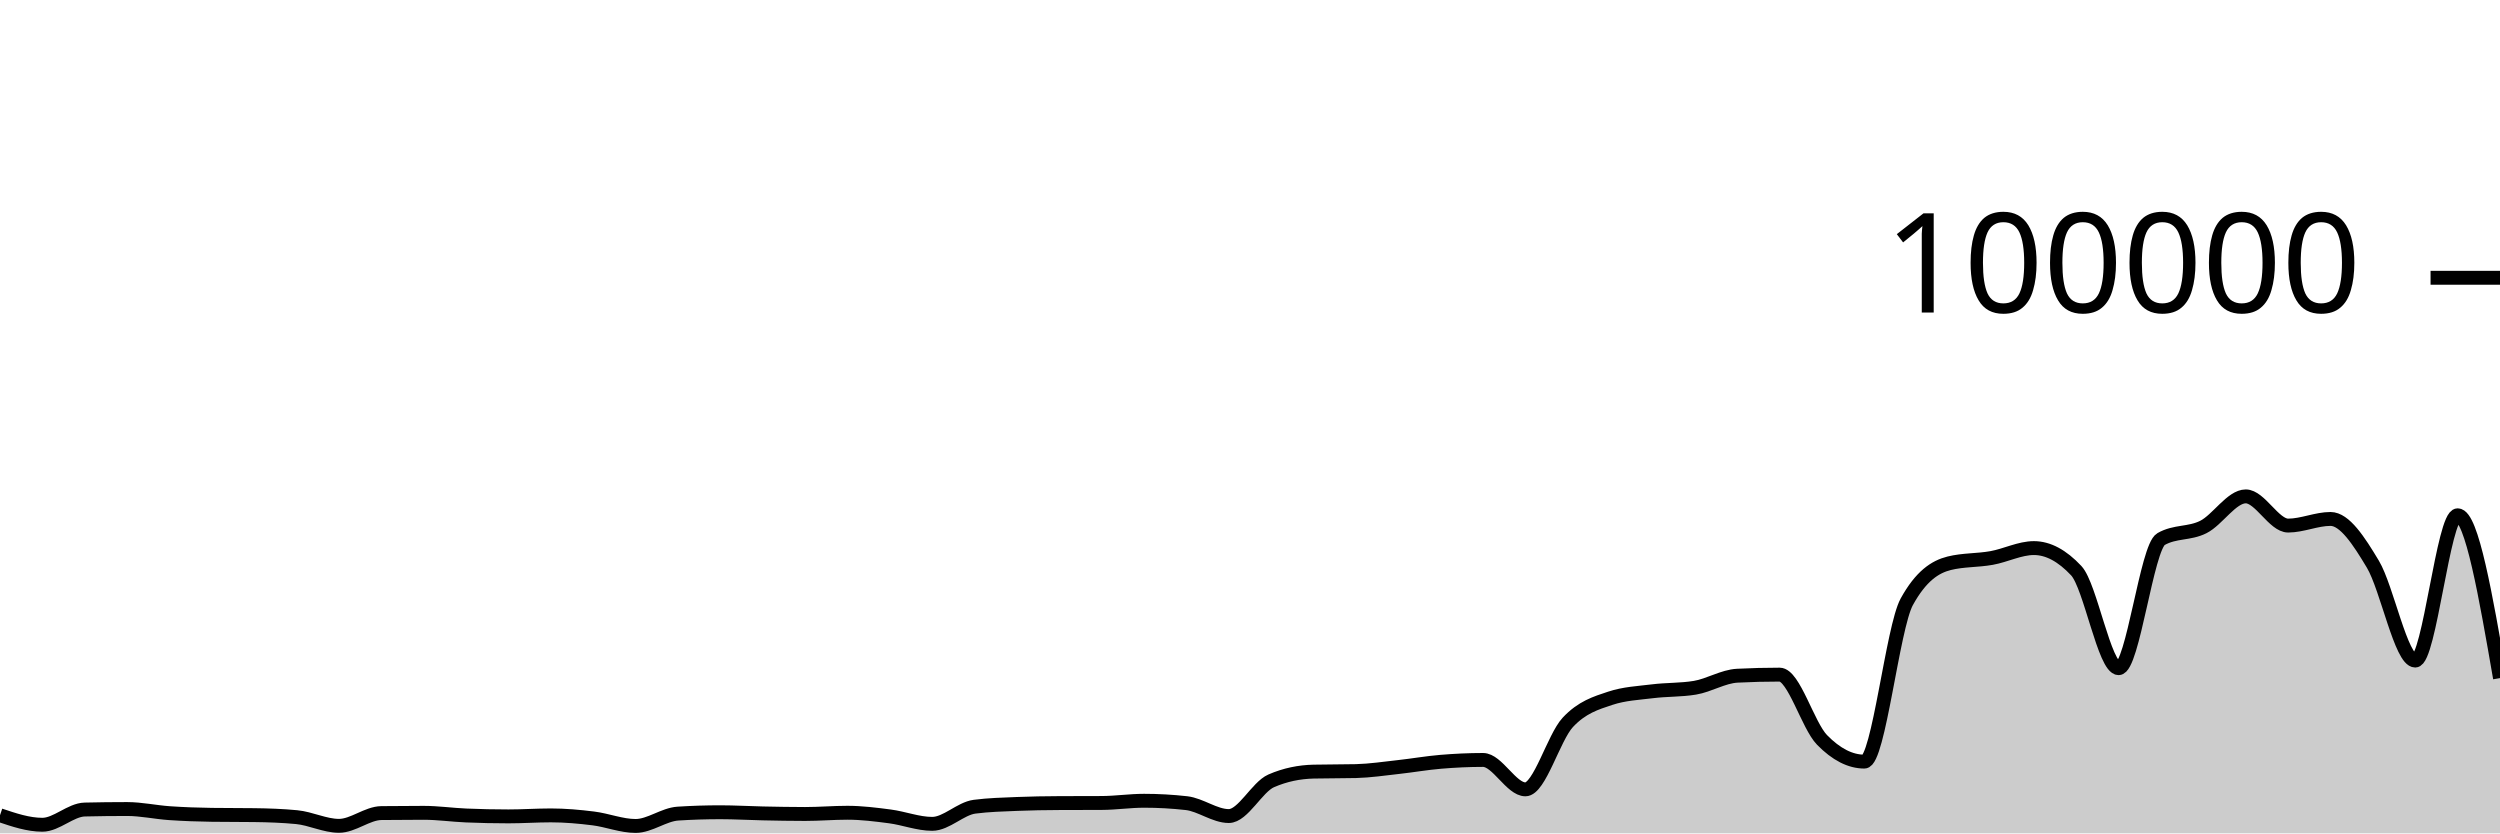
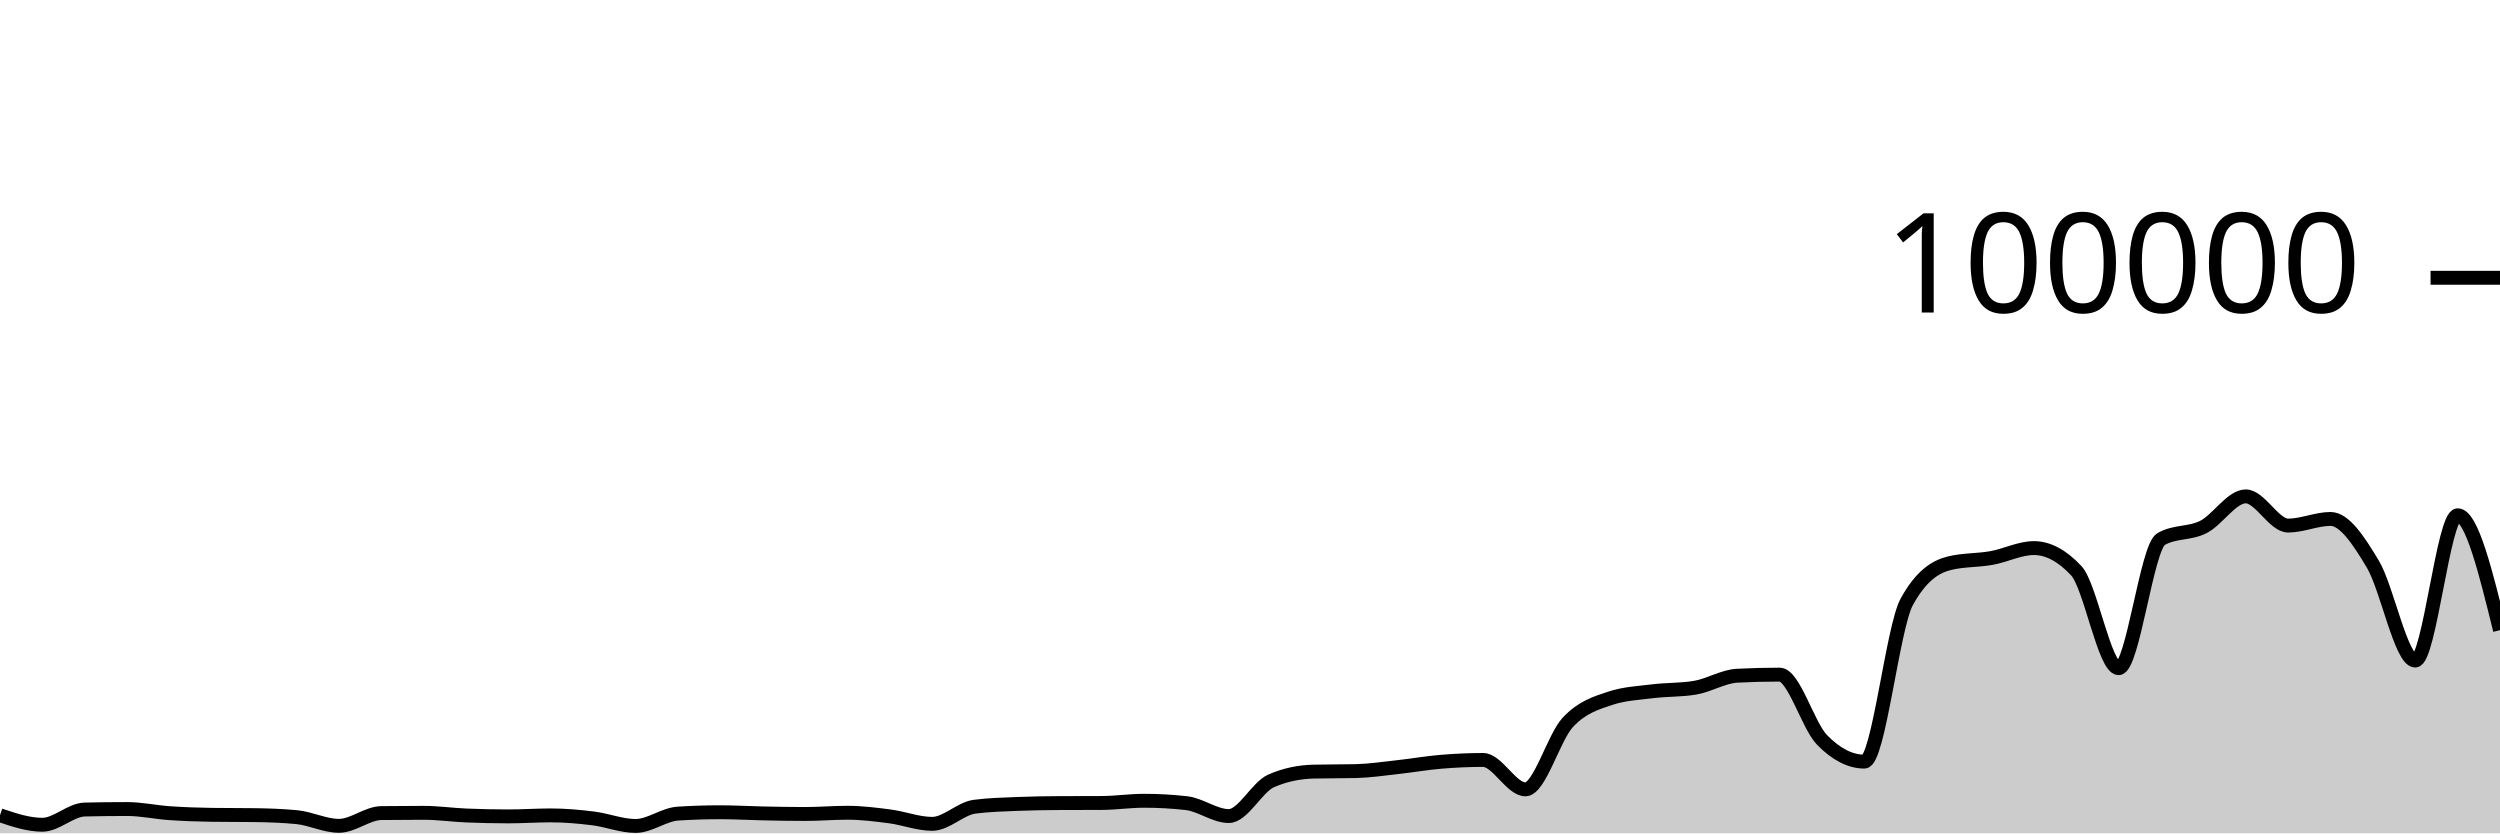
<svg xmlns="http://www.w3.org/2000/svg" viewBox="0 0 180 60">
  <g transform="translate(0,20)">
-     <path class="area" fill="rgba(0, 0, 0, 0.2)" d="M0,38.697C1.017,39.04,2.034,39.382,3.051,39.382C4.068,39.382,5.085,38.31,6.102,38.286C7.119,38.262,8.136,38.25,9.153,38.25C10.169,38.25,11.186,38.478,12.203,38.548C13.22,38.617,14.237,38.655,15.254,38.668C16.271,38.682,17.288,38.675,18.305,38.689C19.322,38.702,20.339,38.737,21.356,38.834C22.373,38.931,23.39,39.46,24.407,39.46C25.424,39.46,26.441,38.555,27.458,38.542C28.475,38.529,29.492,38.523,30.508,38.523C31.525,38.523,32.542,38.672,33.559,38.715C34.576,38.758,35.593,38.78,36.61,38.78C37.627,38.78,38.644,38.708,39.661,38.708C40.678,38.708,41.695,38.799,42.712,38.926C43.729,39.053,44.746,39.469,45.763,39.469C46.78,39.469,47.797,38.644,48.814,38.579C49.831,38.514,50.847,38.482,51.864,38.482C52.881,38.482,53.898,38.544,54.915,38.565C55.932,38.586,56.949,38.607,57.966,38.607C58.983,38.607,60,38.518,61.017,38.518C62.034,38.518,63.051,38.647,64.068,38.78C65.085,38.914,66.102,39.317,67.119,39.317C68.136,39.317,69.153,38.215,70.169,38.083C71.186,37.951,72.203,37.926,73.22,37.884C74.237,37.843,75.254,37.826,76.271,37.822C77.288,37.817,78.305,37.819,79.322,37.814C80.339,37.81,81.356,37.655,82.373,37.655C83.39,37.655,84.407,37.712,85.424,37.826C86.441,37.941,87.458,38.756,88.475,38.756C89.492,38.756,90.508,36.666,91.525,36.222C92.542,35.778,93.559,35.581,94.576,35.556C95.593,35.532,96.61,35.544,97.627,35.519C98.644,35.494,99.661,35.339,100.678,35.227C101.695,35.116,102.712,34.935,103.729,34.85C104.746,34.765,105.763,34.716,106.78,34.716C107.797,34.716,108.814,36.834,109.831,36.834C110.847,36.834,111.864,33.104,112.881,32.011C113.898,30.919,114.915,30.615,115.932,30.278C116.949,29.94,117.966,29.897,118.983,29.771C120,29.644,121.017,29.687,122.034,29.518C123.051,29.35,124.068,28.703,125.085,28.651C126.102,28.599,127.119,28.573,128.136,28.573C129.153,28.573,130.169,32.231,131.186,33.273C132.203,34.315,133.22,34.836,134.237,34.836C135.254,34.836,136.271,25.175,137.288,23.328C138.305,21.48,139.322,20.81,140.339,20.556C141.356,20.303,142.373,20.359,143.39,20.176C144.407,19.994,145.424,19.462,146.441,19.462C147.458,19.462,148.475,20.005,149.492,21.091C150.508,22.177,151.525,28.109,152.542,28.109C153.559,28.109,154.576,19.397,155.593,18.815C156.61,18.233,157.627,18.455,158.644,17.942C159.661,17.43,160.678,15.739,161.695,15.739C162.712,15.739,163.729,17.842,164.746,17.842C165.763,17.842,166.78,17.364,167.797,17.364C168.814,17.364,169.831,18.924,170.847,20.623C171.864,22.323,172.881,27.562,173.898,27.562C174.915,27.562,175.932,17.1,176.949,17.1C177.966,17.1,178.983,22.962,180,28.824L180,40C178.983,40,177.966,40,176.949,40C175.932,40,174.915,40,173.898,40C172.881,40,171.864,40,170.847,40C169.831,40,168.814,40,167.797,40C166.78,40,165.763,40,164.746,40C163.729,40,162.712,40,161.695,40C160.678,40,159.661,40,158.644,40C157.627,40,156.61,40,155.593,40C154.576,40,153.559,40,152.542,40C151.525,40,150.508,40,149.492,40C148.475,40,147.458,40,146.441,40C145.424,40,144.407,40,143.39,40C142.373,40,141.356,40,140.339,40C139.322,40,138.305,40,137.288,40C136.271,40,135.254,40,134.237,40C133.22,40,132.203,40,131.186,40C130.169,40,129.153,40,128.136,40C127.119,40,126.102,40,125.085,40C124.068,40,123.051,40,122.034,40C121.017,40,120,40,118.983,40C117.966,40,116.949,40,115.932,40C114.915,40,113.898,40,112.881,40C111.864,40,110.847,40,109.831,40C108.814,40,107.797,40,106.78,40C105.763,40,104.746,40,103.729,40C102.712,40,101.695,40,100.678,40C99.661,40,98.644,40,97.627,40C96.61,40,95.593,40,94.576,40C93.559,40,92.542,40,91.525,40C90.508,40,89.492,40,88.475,40C87.458,40,86.441,40,85.424,40C84.407,40,83.39,40,82.373,40C81.356,40,80.339,40,79.322,40C78.305,40,77.288,40,76.271,40C75.254,40,74.237,40,73.22,40C72.203,40,71.186,40,70.169,40C69.153,40,68.136,40,67.119,40C66.102,40,65.085,40,64.068,40C63.051,40,62.034,40,61.017,40C60,40,58.983,40,57.966,40C56.949,40,55.932,40,54.915,40C53.898,40,52.881,40,51.864,40C50.847,40,49.831,40,48.814,40C47.797,40,46.78,40,45.763,40C44.746,40,43.729,40,42.712,40C41.695,40,40.678,40,39.661,40C38.644,40,37.627,40,36.61,40C35.593,40,34.576,40,33.559,40C32.542,40,31.525,40,30.508,40C29.492,40,28.475,40,27.458,40C26.441,40,25.424,40,24.407,40C23.39,40,22.373,40,21.356,40C20.339,40,19.322,40,18.305,40C17.288,40,16.271,40,15.254,40C14.237,40,13.22,40,12.203,40C11.186,40,10.169,40,9.153,40C8.136,40,7.119,40,6.102,40C5.085,40,4.068,40,3.051,40C2.034,40,1.017,40,0,40Z" />
-     <path class="line" stroke="black" fill="none" d="M0,38.697C1.017,39.04,2.034,39.382,3.051,39.382C4.068,39.382,5.085,38.31,6.102,38.286C7.119,38.262,8.136,38.25,9.153,38.25C10.169,38.25,11.186,38.478,12.203,38.548C13.22,38.617,14.237,38.655,15.254,38.668C16.271,38.682,17.288,38.675,18.305,38.689C19.322,38.702,20.339,38.737,21.356,38.834C22.373,38.931,23.39,39.46,24.407,39.46C25.424,39.46,26.441,38.555,27.458,38.542C28.475,38.529,29.492,38.523,30.508,38.523C31.525,38.523,32.542,38.672,33.559,38.715C34.576,38.758,35.593,38.78,36.61,38.78C37.627,38.78,38.644,38.708,39.661,38.708C40.678,38.708,41.695,38.799,42.712,38.926C43.729,39.053,44.746,39.469,45.763,39.469C46.78,39.469,47.797,38.644,48.814,38.579C49.831,38.514,50.847,38.482,51.864,38.482C52.881,38.482,53.898,38.544,54.915,38.565C55.932,38.586,56.949,38.607,57.966,38.607C58.983,38.607,60,38.518,61.017,38.518C62.034,38.518,63.051,38.647,64.068,38.78C65.085,38.914,66.102,39.317,67.119,39.317C68.136,39.317,69.153,38.215,70.169,38.083C71.186,37.951,72.203,37.926,73.22,37.884C74.237,37.843,75.254,37.826,76.271,37.822C77.288,37.817,78.305,37.819,79.322,37.814C80.339,37.81,81.356,37.655,82.373,37.655C83.39,37.655,84.407,37.712,85.424,37.826C86.441,37.941,87.458,38.756,88.475,38.756C89.492,38.756,90.508,36.666,91.525,36.222C92.542,35.778,93.559,35.581,94.576,35.556C95.593,35.532,96.61,35.544,97.627,35.519C98.644,35.494,99.661,35.339,100.678,35.227C101.695,35.116,102.712,34.935,103.729,34.85C104.746,34.765,105.763,34.716,106.78,34.716C107.797,34.716,108.814,36.834,109.831,36.834C110.847,36.834,111.864,33.104,112.881,32.011C113.898,30.919,114.915,30.615,115.932,30.278C116.949,29.94,117.966,29.897,118.983,29.771C120,29.644,121.017,29.687,122.034,29.518C123.051,29.35,124.068,28.703,125.085,28.651C126.102,28.599,127.119,28.573,128.136,28.573C129.153,28.573,130.169,32.231,131.186,33.273C132.203,34.315,133.22,34.836,134.237,34.836C135.254,34.836,136.271,25.175,137.288,23.328C138.305,21.48,139.322,20.81,140.339,20.556C141.356,20.303,142.373,20.359,143.39,20.176C144.407,19.994,145.424,19.462,146.441,19.462C147.458,19.462,148.475,20.005,149.492,21.091C150.508,22.177,151.525,28.109,152.542,28.109C153.559,28.109,154.576,19.397,155.593,18.815C156.61,18.233,157.627,18.455,158.644,17.942C159.661,17.43,160.678,15.739,161.695,15.739C162.712,15.739,163.729,17.842,164.746,17.842C165.763,17.842,166.78,17.364,167.797,17.364C168.814,17.364,169.831,18.924,170.847,20.623C171.864,22.323,172.881,27.562,173.898,27.562C174.915,27.562,175.932,17.1,176.949,17.1C177.966,17.1,178.983,22.962,180,28.824" />
+     <path class="area" fill="rgba(0, 0, 0, 0.2)" d="M0,38.697C1.017,39.04,2.034,39.382,3.051,39.382C4.068,39.382,5.085,38.31,6.102,38.286C7.119,38.262,8.136,38.25,9.153,38.25C10.169,38.25,11.186,38.478,12.203,38.548C13.22,38.617,14.237,38.655,15.254,38.668C16.271,38.682,17.288,38.675,18.305,38.689C19.322,38.702,20.339,38.737,21.356,38.834C22.373,38.931,23.39,39.46,24.407,39.46C25.424,39.46,26.441,38.555,27.458,38.542C28.475,38.529,29.492,38.523,30.508,38.523C31.525,38.523,32.542,38.672,33.559,38.715C34.576,38.758,35.593,38.78,36.61,38.78C37.627,38.78,38.644,38.708,39.661,38.708C40.678,38.708,41.695,38.799,42.712,38.926C43.729,39.053,44.746,39.469,45.763,39.469C46.78,39.469,47.797,38.644,48.814,38.579C49.831,38.514,50.847,38.482,51.864,38.482C52.881,38.482,53.898,38.544,54.915,38.565C55.932,38.586,56.949,38.607,57.966,38.607C58.983,38.607,60,38.518,61.017,38.518C62.034,38.518,63.051,38.647,64.068,38.78C65.085,38.914,66.102,39.317,67.119,39.317C68.136,39.317,69.153,38.215,70.169,38.083C71.186,37.951,72.203,37.926,73.22,37.884C74.237,37.843,75.254,37.826,76.271,37.822C77.288,37.817,78.305,37.819,79.322,37.814C80.339,37.81,81.356,37.655,82.373,37.655C83.39,37.655,84.407,37.712,85.424,37.826C86.441,37.941,87.458,38.756,88.475,38.756C89.492,38.756,90.508,36.666,91.525,36.222C92.542,35.778,93.559,35.581,94.576,35.556C95.593,35.532,96.61,35.544,97.627,35.519C98.644,35.494,99.661,35.339,100.678,35.227C101.695,35.116,102.712,34.935,103.729,34.85C104.746,34.765,105.763,34.716,106.78,34.716C107.797,34.716,108.814,36.834,109.831,36.834C110.847,36.834,111.864,33.104,112.881,32.011C113.898,30.919,114.915,30.615,115.932,30.278C116.949,29.94,117.966,29.897,118.983,29.771C120,29.644,121.017,29.687,122.034,29.518C123.051,29.35,124.068,28.703,125.085,28.651C126.102,28.599,127.119,28.573,128.136,28.573C129.153,28.573,130.169,32.231,131.186,33.273C132.203,34.315,133.22,34.836,134.237,34.836C135.254,34.836,136.271,25.175,137.288,23.328C138.305,21.48,139.322,20.81,140.339,20.556C141.356,20.303,142.373,20.359,143.39,20.176C144.407,19.994,145.424,19.462,146.441,19.462C147.458,19.462,148.475,20.005,149.492,21.091C150.508,22.177,151.525,28.109,152.542,28.109C153.559,28.109,154.576,19.397,155.593,18.815C156.61,18.233,157.627,18.455,158.644,17.942C159.661,17.43,160.678,15.739,161.695,15.739C162.712,15.739,163.729,17.842,164.746,17.842C165.763,17.842,166.78,17.364,167.797,17.364C168.814,17.364,169.831,18.924,170.847,20.623C171.864,22.323,172.881,27.562,173.898,27.562C174.915,27.562,175.932,17.1,176.949,17.1C177.966,17.1,178.983,21.236,180,25.373L180,40C178.983,40,177.966,40,176.949,40C175.932,40,174.915,40,173.898,40C172.881,40,171.864,40,170.847,40C169.831,40,168.814,40,167.797,40C166.78,40,165.763,40,164.746,40C163.729,40,162.712,40,161.695,40C160.678,40,159.661,40,158.644,40C157.627,40,156.61,40,155.593,40C154.576,40,153.559,40,152.542,40C151.525,40,150.508,40,149.492,40C148.475,40,147.458,40,146.441,40C145.424,40,144.407,40,143.39,40C142.373,40,141.356,40,140.339,40C139.322,40,138.305,40,137.288,40C136.271,40,135.254,40,134.237,40C133.22,40,132.203,40,131.186,40C130.169,40,129.153,40,128.136,40C127.119,40,126.102,40,125.085,40C124.068,40,123.051,40,122.034,40C121.017,40,120,40,118.983,40C117.966,40,116.949,40,115.932,40C114.915,40,113.898,40,112.881,40C111.864,40,110.847,40,109.831,40C108.814,40,107.797,40,106.78,40C105.763,40,104.746,40,103.729,40C102.712,40,101.695,40,100.678,40C99.661,40,98.644,40,97.627,40C96.61,40,95.593,40,94.576,40C93.559,40,92.542,40,91.525,40C90.508,40,89.492,40,88.475,40C87.458,40,86.441,40,85.424,40C84.407,40,83.39,40,82.373,40C81.356,40,80.339,40,79.322,40C78.305,40,77.288,40,76.271,40C75.254,40,74.237,40,73.22,40C72.203,40,71.186,40,70.169,40C69.153,40,68.136,40,67.119,40C66.102,40,65.085,40,64.068,40C63.051,40,62.034,40,61.017,40C60,40,58.983,40,57.966,40C56.949,40,55.932,40,54.915,40C53.898,40,52.881,40,51.864,40C50.847,40,49.831,40,48.814,40C47.797,40,46.78,40,45.763,40C44.746,40,43.729,40,42.712,40C41.695,40,40.678,40,39.661,40C38.644,40,37.627,40,36.61,40C35.593,40,34.576,40,33.559,40C32.542,40,31.525,40,30.508,40C29.492,40,28.475,40,27.458,40C26.441,40,25.424,40,24.407,40C23.39,40,22.373,40,21.356,40C20.339,40,19.322,40,18.305,40C17.288,40,16.271,40,15.254,40C14.237,40,13.22,40,12.203,40C11.186,40,10.169,40,9.153,40C8.136,40,7.119,40,6.102,40C5.085,40,4.068,40,3.051,40C2.034,40,1.017,40,0,40Z" />
+     <path class="line" stroke="black" fill="none" d="M0,38.697C1.017,39.04,2.034,39.382,3.051,39.382C4.068,39.382,5.085,38.31,6.102,38.286C7.119,38.262,8.136,38.25,9.153,38.25C10.169,38.25,11.186,38.478,12.203,38.548C13.22,38.617,14.237,38.655,15.254,38.668C16.271,38.682,17.288,38.675,18.305,38.689C19.322,38.702,20.339,38.737,21.356,38.834C22.373,38.931,23.39,39.46,24.407,39.46C25.424,39.46,26.441,38.555,27.458,38.542C28.475,38.529,29.492,38.523,30.508,38.523C31.525,38.523,32.542,38.672,33.559,38.715C34.576,38.758,35.593,38.78,36.61,38.78C37.627,38.78,38.644,38.708,39.661,38.708C40.678,38.708,41.695,38.799,42.712,38.926C43.729,39.053,44.746,39.469,45.763,39.469C46.78,39.469,47.797,38.644,48.814,38.579C49.831,38.514,50.847,38.482,51.864,38.482C52.881,38.482,53.898,38.544,54.915,38.565C55.932,38.586,56.949,38.607,57.966,38.607C58.983,38.607,60,38.518,61.017,38.518C62.034,38.518,63.051,38.647,64.068,38.78C65.085,38.914,66.102,39.317,67.119,39.317C68.136,39.317,69.153,38.215,70.169,38.083C71.186,37.951,72.203,37.926,73.22,37.884C74.237,37.843,75.254,37.826,76.271,37.822C77.288,37.817,78.305,37.819,79.322,37.814C80.339,37.81,81.356,37.655,82.373,37.655C83.39,37.655,84.407,37.712,85.424,37.826C86.441,37.941,87.458,38.756,88.475,38.756C89.492,38.756,90.508,36.666,91.525,36.222C92.542,35.778,93.559,35.581,94.576,35.556C95.593,35.532,96.61,35.544,97.627,35.519C98.644,35.494,99.661,35.339,100.678,35.227C101.695,35.116,102.712,34.935,103.729,34.85C104.746,34.765,105.763,34.716,106.78,34.716C107.797,34.716,108.814,36.834,109.831,36.834C110.847,36.834,111.864,33.104,112.881,32.011C113.898,30.919,114.915,30.615,115.932,30.278C116.949,29.94,117.966,29.897,118.983,29.771C120,29.644,121.017,29.687,122.034,29.518C123.051,29.35,124.068,28.703,125.085,28.651C126.102,28.599,127.119,28.573,128.136,28.573C129.153,28.573,130.169,32.231,131.186,33.273C132.203,34.315,133.22,34.836,134.237,34.836C135.254,34.836,136.271,25.175,137.288,23.328C138.305,21.48,139.322,20.81,140.339,20.556C141.356,20.303,142.373,20.359,143.39,20.176C144.407,19.994,145.424,19.462,146.441,19.462C147.458,19.462,148.475,20.005,149.492,21.091C150.508,22.177,151.525,28.109,152.542,28.109C153.559,28.109,154.576,19.397,155.593,18.815C156.61,18.233,157.627,18.455,158.644,17.942C159.661,17.43,160.678,15.739,161.695,15.739C162.712,15.739,163.729,17.842,164.746,17.842C165.763,17.842,166.78,17.364,167.797,17.364C168.814,17.364,169.831,18.924,170.847,20.623C171.864,22.323,172.881,27.562,173.898,27.562C174.915,27.562,175.932,17.1,176.949,17.1C177.966,17.1,178.983,21.236,180,25.373" />
    <path class="axis-ceiling" stroke-width="1" stroke="black" fill="none" d="M175,0L180,0" />
    <text class="axis-ceiling-label" font-family="sans-serif" text-anchor="end" font-size="10px" x="170" y="2.5">100000</text>
  </g>
</svg>
